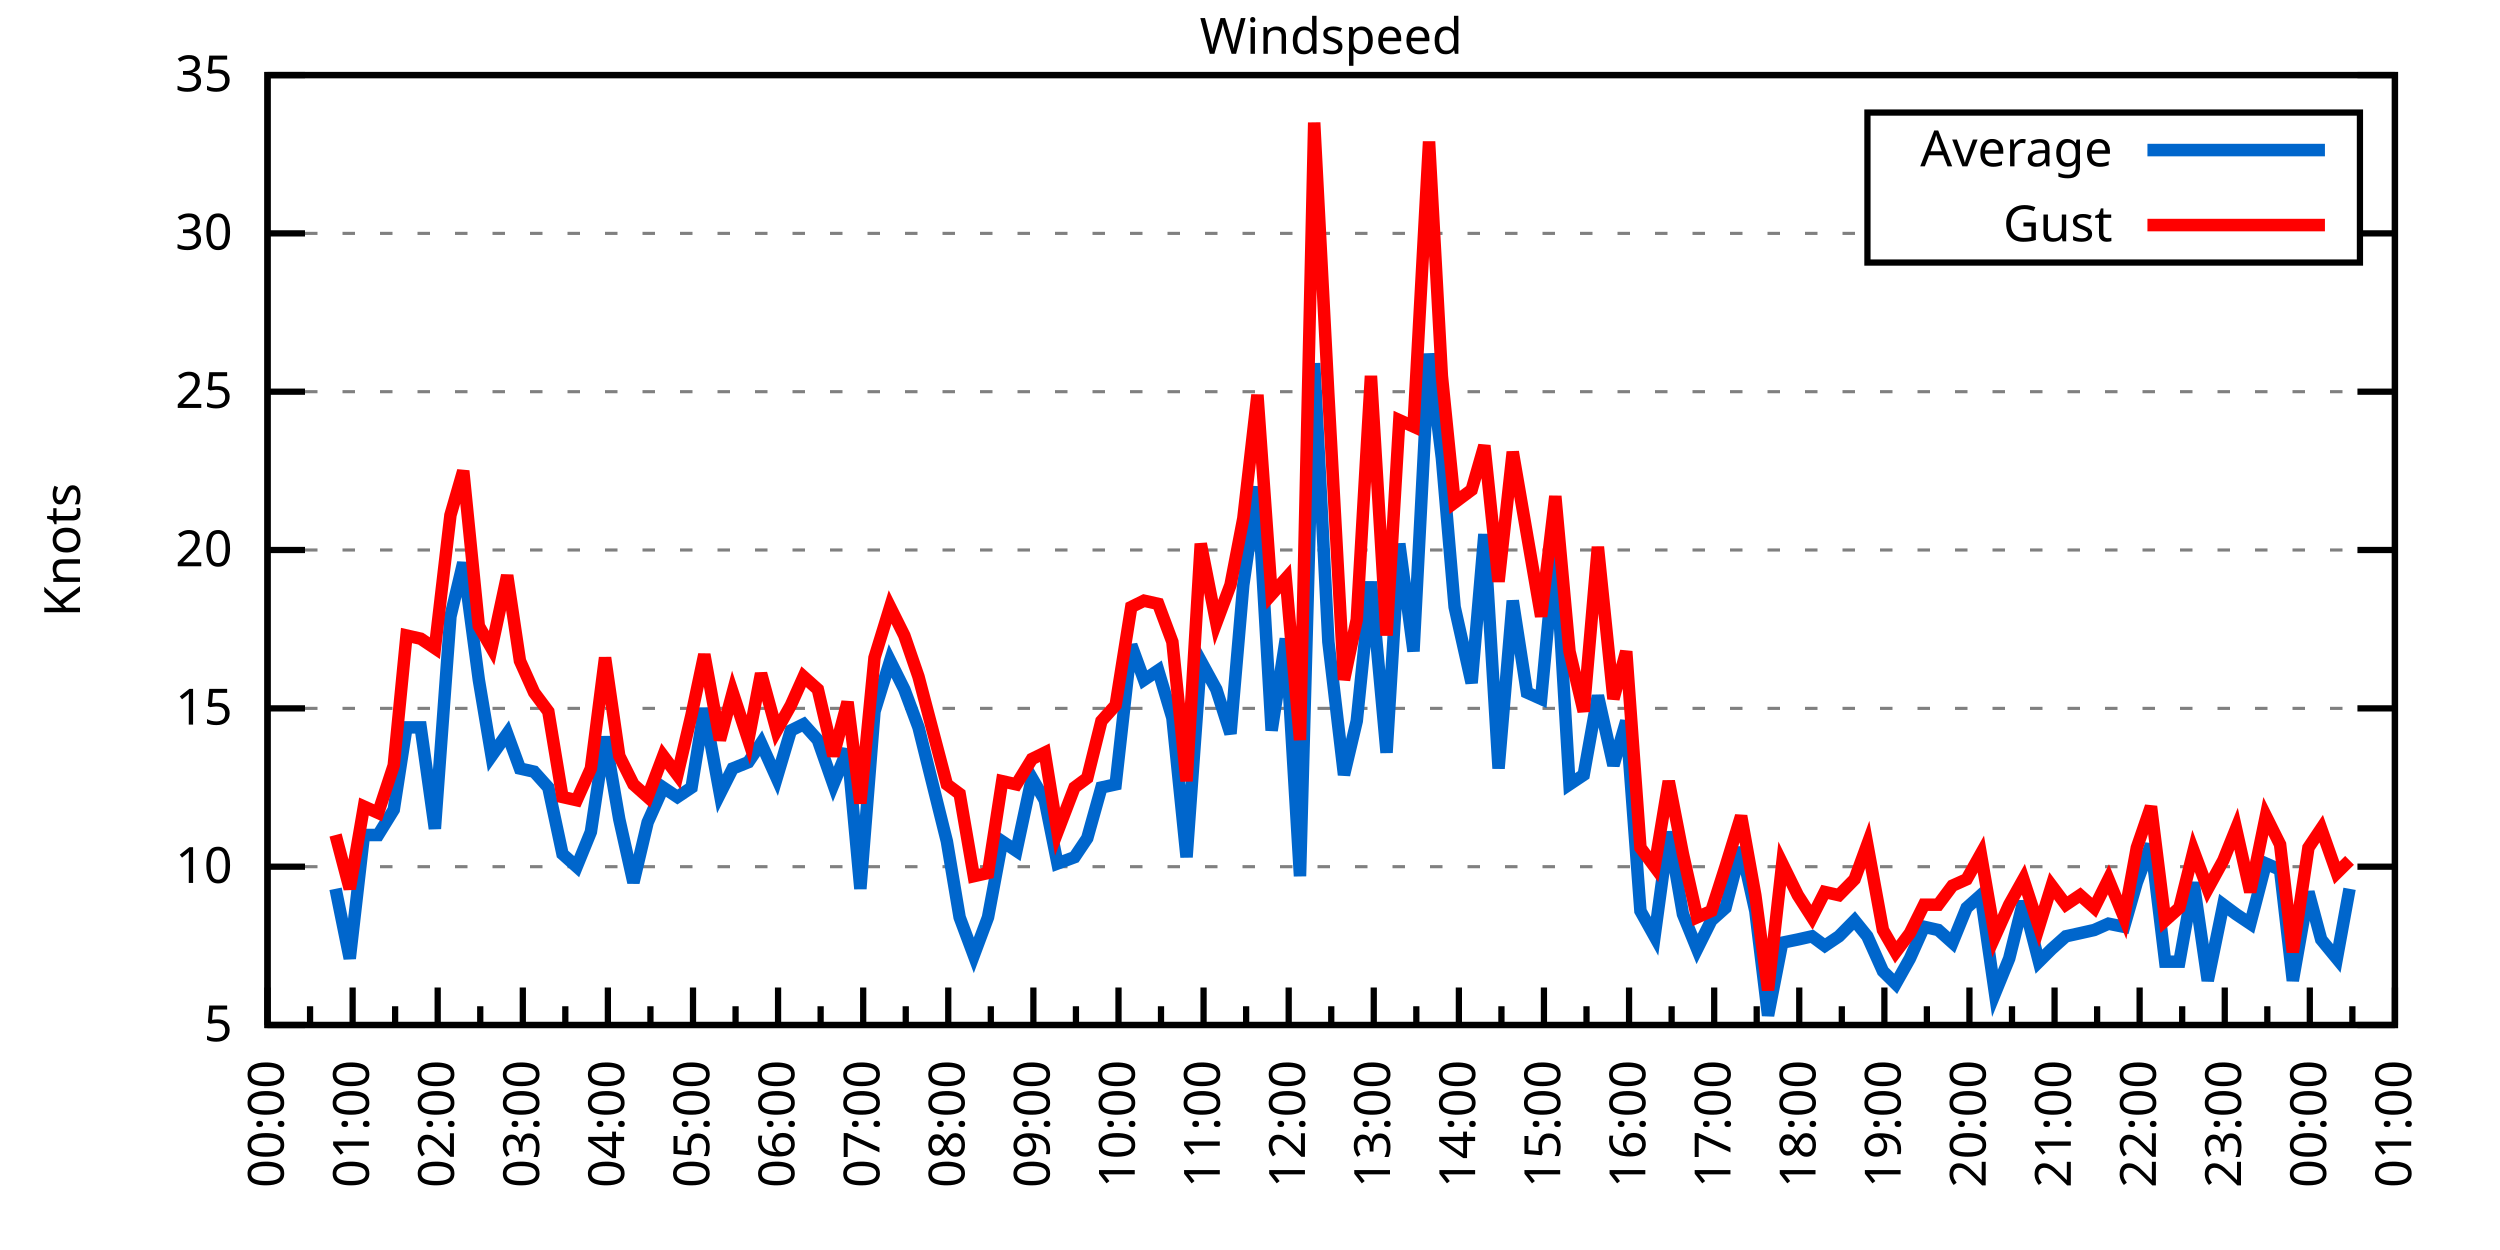
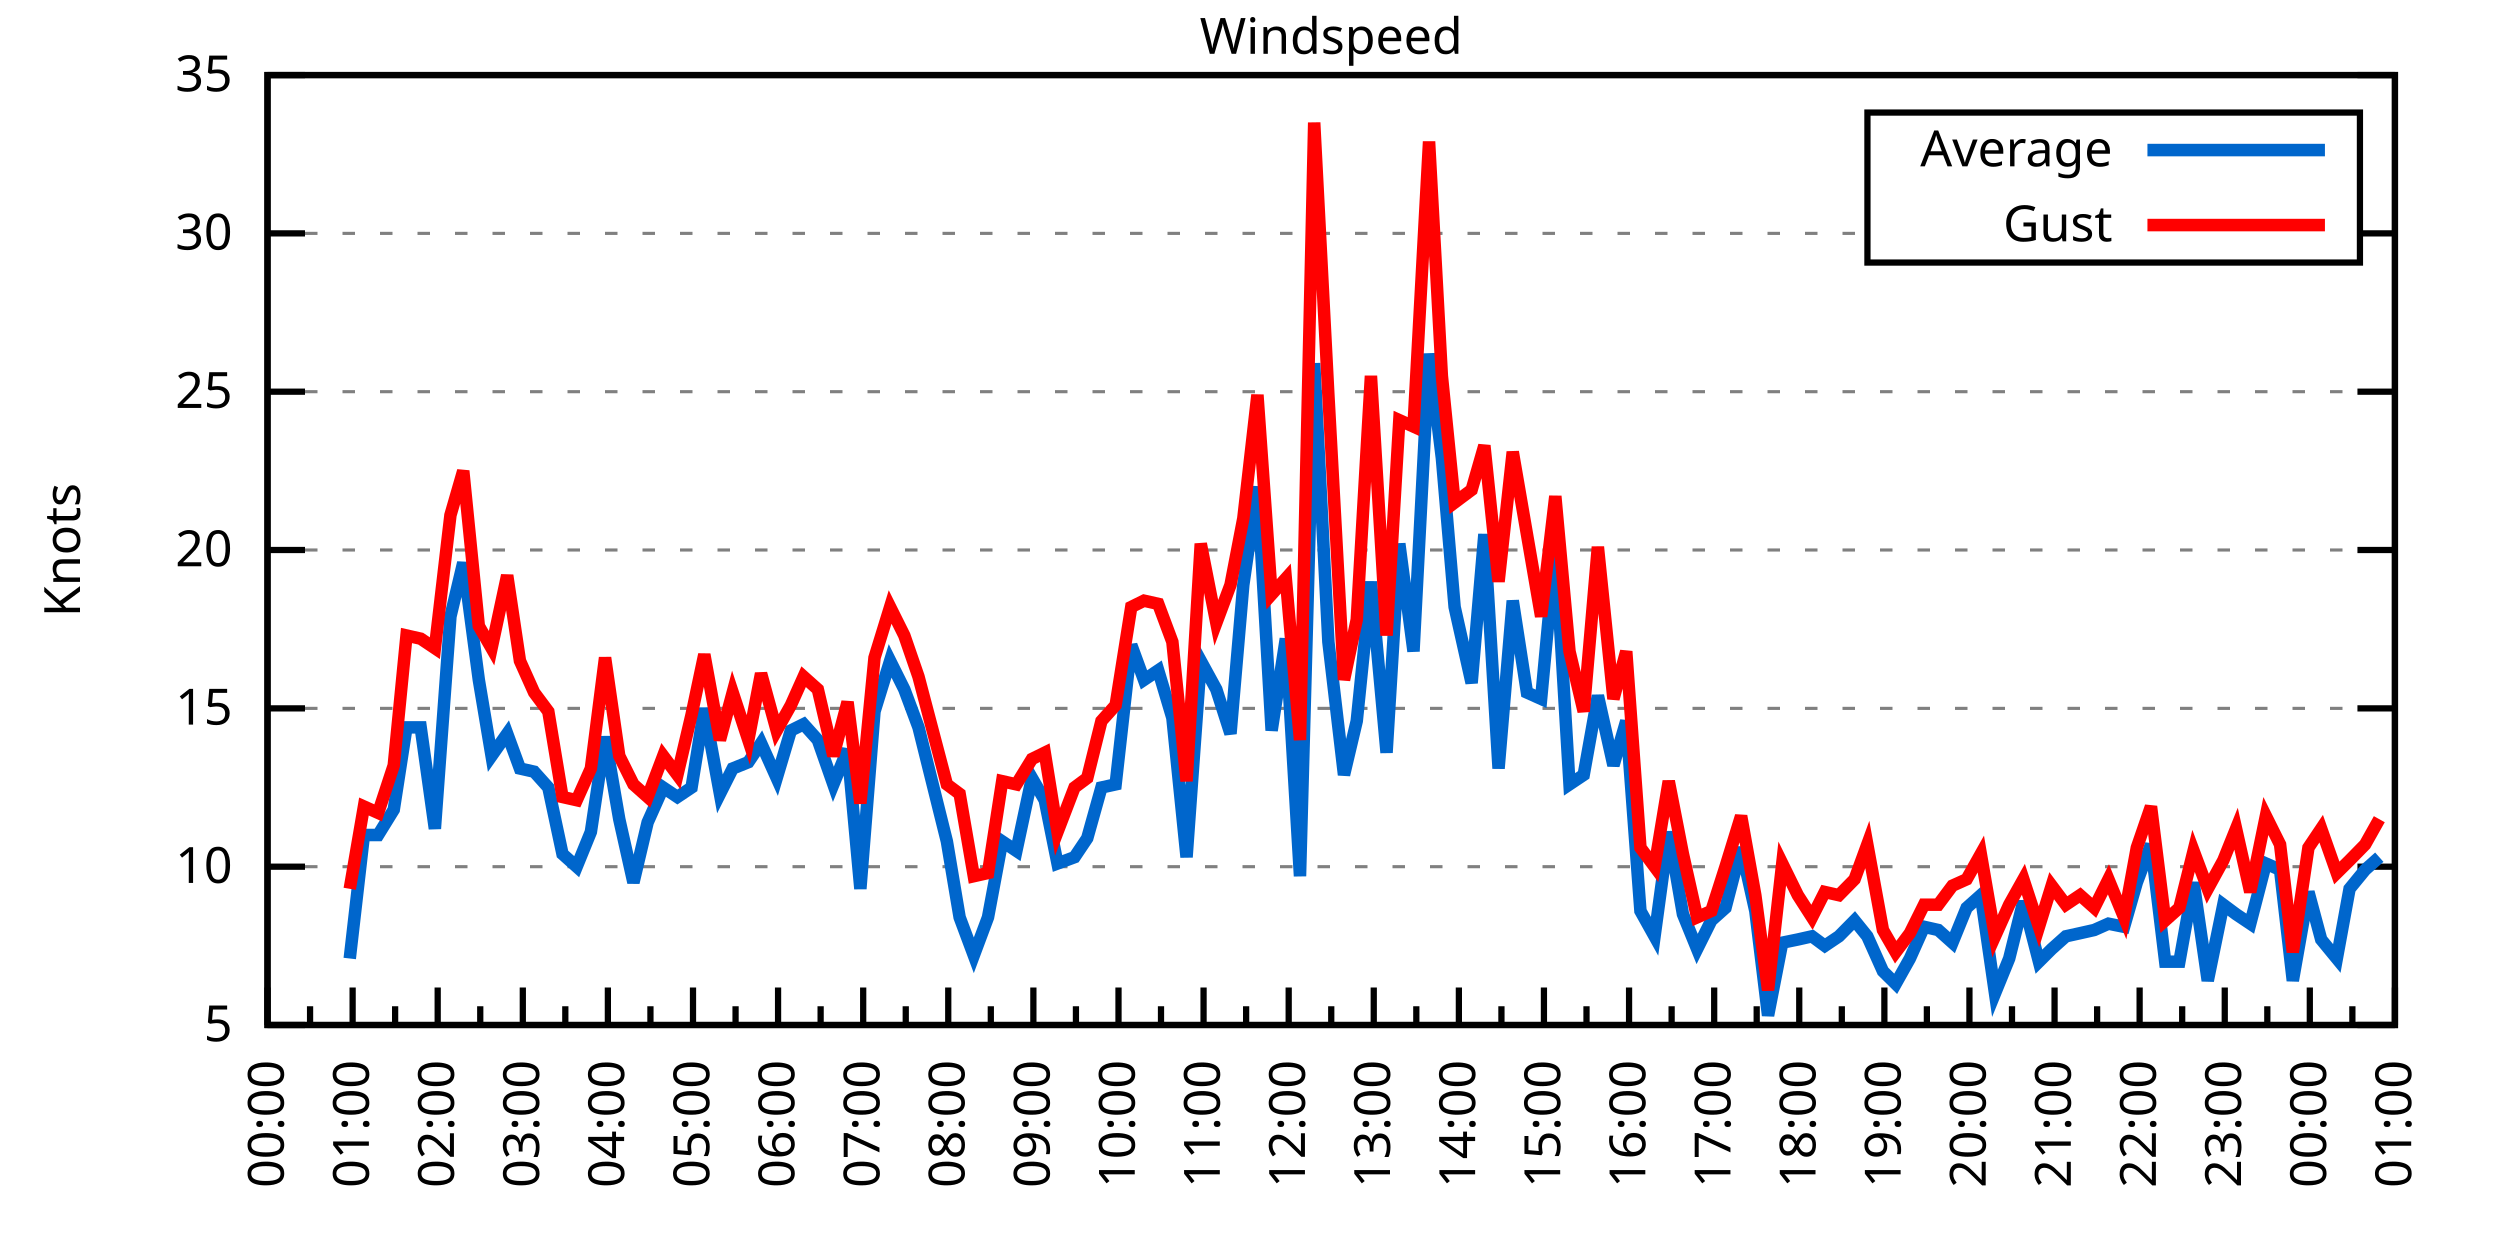
<svg xmlns="http://www.w3.org/2000/svg" xmlns:xlink="http://www.w3.org/1999/xlink" width="400" height="200" viewBox="0 0 400 200">
  <g id="gnuplot_canvas">
    <rect x="0" y="0" width="400" height="200" fill="none" />
    <defs>
      <circle id="gpDot" r="0.5" stroke-width="0.5" stroke="currentColor" />
      <path id="gpPt0" stroke-width="0.333" stroke="currentColor" d="M-1,0 h2 M0,-1 v2" />
      <path id="gpPt1" stroke-width="0.333" stroke="currentColor" d="M-1,-1 L1,1 M1,-1 L-1,1" />
      <path id="gpPt2" stroke-width="0.333" stroke="currentColor" d="M-1,0 L1,0 M0,-1 L0,1 M-1,-1 L1,1 M-1,1 L1,-1" />
      <rect id="gpPt3" stroke-width="0.333" stroke="currentColor" x="-1" y="-1" width="2" height="2" />
      <rect id="gpPt4" stroke-width="0.333" stroke="currentColor" fill="currentColor" x="-1" y="-1" width="2" height="2" />
      <circle id="gpPt5" stroke-width="0.333" stroke="currentColor" cx="0" cy="0" r="1" />
      <use xlink:href="#gpPt5" id="gpPt6" fill="currentColor" stroke="none" />
      <path id="gpPt7" stroke-width="0.333" stroke="currentColor" d="M0,-1.33 L-1.33,0.67 L1.33,0.67 z" />
      <use xlink:href="#gpPt7" id="gpPt8" fill="currentColor" stroke="none" />
      <use xlink:href="#gpPt7" id="gpPt9" stroke="currentColor" transform="rotate(180)" />
      <use xlink:href="#gpPt9" id="gpPt10" fill="currentColor" stroke="none" />
      <use xlink:href="#gpPt3" id="gpPt11" stroke="currentColor" transform="rotate(45)" />
      <use xlink:href="#gpPt11" id="gpPt12" fill="currentColor" stroke="none" />
      <path id="gpPt13" stroke-width="0.333" stroke="currentColor" d="M0,1.330 L1.265,0.411 L0.782,-1.067 L-0.782,-1.076 L-1.265,0.411 z" />
      <use xlink:href="#gpPt13" id="gpPt14" fill="currentColor" stroke="none" />
      <filter id="textbox" filterUnits="objectBoundingBox" x="0" y="0" height="1" width="1">
        <feFlood flood-color="white" flood-opacity="1" result="bgnd" />
        <feComposite in="SourceGraphic" in2="bgnd" operator="atop" />
      </filter>
      <filter id="greybox" filterUnits="objectBoundingBox" x="0" y="0" height="1" width="1">
        <feFlood flood-color="lightgrey" flood-opacity="1" result="grey" />
        <feComposite in="SourceGraphic" in2="grey" operator="atop" />
      </filter>
    </defs>
    <g fill="none" color="white" stroke="currentColor" stroke-width="1.00" stroke-linecap="butt" stroke-linejoin="miter">
</g>
    <g fill="none" color="black" stroke="currentColor" stroke-width="1.00" stroke-linecap="butt" stroke-linejoin="miter">
      <g stroke="none" shape-rendering="crispEdges">
        <polygon fill="rgb(255, 255, 255)" points="42.80,164.00 383.18,164.00 383.18,12.02 42.80,12.02 " />
      </g>
    </g>
    <g fill="none" color="black" stroke="currentColor" stroke-width="1.00" stroke-linecap="butt" stroke-linejoin="miter">
</g>
    <g fill="none" color="black" stroke="black" stroke-width="0.50" stroke-linecap="butt" stroke-linejoin="miter">
</g>
    <g fill="none" color="gray" stroke="currentColor" stroke-width="0.50" stroke-linecap="butt" stroke-linejoin="miter">
      <path stroke="gray" stroke-dasharray="2,4" class="gridline" d="M42.80,164.00 L383.19,164.00  " />
    </g>
    <g fill="none" color="gray" stroke="gray" stroke-width="1.00" stroke-linecap="butt" stroke-linejoin="miter">
</g>
    <g fill="none" color="black" stroke="currentColor" stroke-width="1.00" stroke-linecap="butt" stroke-linejoin="miter">
      <path stroke="black" d="M42.80,164.00 L48.80,164.00 M383.19,164.00 L377.19,164.00  " />
      <g transform="translate(37.20,166.60)" stroke="none" fill="black" font-family="Sans" font-size="8.00" text-anchor="end">
        <text>
          <tspan font-family="Sans"> 5</tspan>
        </text>
      </g>
    </g>
    <g fill="none" color="black" stroke="currentColor" stroke-width="1.00" stroke-linecap="butt" stroke-linejoin="miter">
</g>
    <g fill="none" color="black" stroke="black" stroke-width="0.50" stroke-linecap="butt" stroke-linejoin="miter">
</g>
    <g fill="none" color="gray" stroke="currentColor" stroke-width="0.50" stroke-linecap="butt" stroke-linejoin="miter">
      <path stroke="gray" stroke-dasharray="2,4" class="gridline" d="M42.80,138.67 L383.19,138.67  " />
    </g>
    <g fill="none" color="gray" stroke="gray" stroke-width="1.00" stroke-linecap="butt" stroke-linejoin="miter">
</g>
    <g fill="none" color="black" stroke="currentColor" stroke-width="1.00" stroke-linecap="butt" stroke-linejoin="miter">
      <path stroke="black" d="M42.80,138.67 L48.80,138.67 M383.19,138.67 L377.19,138.67  " />
      <g transform="translate(37.20,141.27)" stroke="none" fill="black" font-family="Sans" font-size="8.00" text-anchor="end">
        <text>
          <tspan font-family="Sans"> 10</tspan>
        </text>
      </g>
    </g>
    <g fill="none" color="black" stroke="currentColor" stroke-width="1.00" stroke-linecap="butt" stroke-linejoin="miter">
</g>
    <g fill="none" color="black" stroke="black" stroke-width="0.50" stroke-linecap="butt" stroke-linejoin="miter">
</g>
    <g fill="none" color="gray" stroke="currentColor" stroke-width="0.50" stroke-linecap="butt" stroke-linejoin="miter">
      <path stroke="gray" stroke-dasharray="2,4" class="gridline" d="M42.80,113.34 L383.19,113.34  " />
    </g>
    <g fill="none" color="gray" stroke="gray" stroke-width="1.00" stroke-linecap="butt" stroke-linejoin="miter">
</g>
    <g fill="none" color="black" stroke="currentColor" stroke-width="1.00" stroke-linecap="butt" stroke-linejoin="miter">
      <path stroke="black" d="M42.80,113.34 L48.80,113.34 M383.19,113.34 L377.19,113.34  " />
      <g transform="translate(37.20,115.94)" stroke="none" fill="black" font-family="Sans" font-size="8.00" text-anchor="end">
        <text>
          <tspan font-family="Sans"> 15</tspan>
        </text>
      </g>
    </g>
    <g fill="none" color="black" stroke="currentColor" stroke-width="1.00" stroke-linecap="butt" stroke-linejoin="miter">
</g>
    <g fill="none" color="black" stroke="black" stroke-width="0.50" stroke-linecap="butt" stroke-linejoin="miter">
</g>
    <g fill="none" color="gray" stroke="currentColor" stroke-width="0.50" stroke-linecap="butt" stroke-linejoin="miter">
      <path stroke="gray" stroke-dasharray="2,4" class="gridline" d="M42.80,88.00 L383.19,88.00  " />
    </g>
    <g fill="none" color="gray" stroke="gray" stroke-width="1.00" stroke-linecap="butt" stroke-linejoin="miter">
</g>
    <g fill="none" color="black" stroke="currentColor" stroke-width="1.00" stroke-linecap="butt" stroke-linejoin="miter">
      <path stroke="black" d="M42.80,88.00 L48.80,88.00 M383.19,88.00 L377.19,88.00  " />
      <g transform="translate(37.20,90.60)" stroke="none" fill="black" font-family="Sans" font-size="8.00" text-anchor="end">
        <text>
          <tspan font-family="Sans"> 20</tspan>
        </text>
      </g>
    </g>
    <g fill="none" color="black" stroke="currentColor" stroke-width="1.00" stroke-linecap="butt" stroke-linejoin="miter">
</g>
    <g fill="none" color="black" stroke="black" stroke-width="0.50" stroke-linecap="butt" stroke-linejoin="miter">
</g>
    <g fill="none" color="gray" stroke="currentColor" stroke-width="0.50" stroke-linecap="butt" stroke-linejoin="miter">
      <path stroke="gray" stroke-dasharray="2,4" class="gridline" d="M42.80,62.67 L383.19,62.67  " />
    </g>
    <g fill="none" color="gray" stroke="gray" stroke-width="1.00" stroke-linecap="butt" stroke-linejoin="miter">
</g>
    <g fill="none" color="black" stroke="currentColor" stroke-width="1.00" stroke-linecap="butt" stroke-linejoin="miter">
      <path stroke="black" d="M42.80,62.67 L48.80,62.67 M383.19,62.67 L377.19,62.67  " />
      <g transform="translate(37.20,65.27)" stroke="none" fill="black" font-family="Sans" font-size="8.00" text-anchor="end">
        <text>
          <tspan font-family="Sans"> 25</tspan>
        </text>
      </g>
    </g>
    <g fill="none" color="black" stroke="currentColor" stroke-width="1.00" stroke-linecap="butt" stroke-linejoin="miter">
</g>
    <g fill="none" color="black" stroke="black" stroke-width="0.50" stroke-linecap="butt" stroke-linejoin="miter">
</g>
    <g fill="none" color="gray" stroke="currentColor" stroke-width="0.50" stroke-linecap="butt" stroke-linejoin="miter">
      <path stroke="gray" stroke-dasharray="2,4" class="gridline" d="M42.80,37.34 L298.79,37.34 M377.59,37.34 L383.19,37.34  " />
    </g>
    <g fill="none" color="gray" stroke="gray" stroke-width="1.00" stroke-linecap="butt" stroke-linejoin="miter">
</g>
    <g fill="none" color="black" stroke="currentColor" stroke-width="1.00" stroke-linecap="butt" stroke-linejoin="miter">
      <path stroke="black" d="M42.80,37.34 L48.80,37.34 M383.19,37.34 L377.19,37.34  " />
      <g transform="translate(37.20,39.94)" stroke="none" fill="black" font-family="Sans" font-size="8.00" text-anchor="end">
        <text>
          <tspan font-family="Sans"> 30</tspan>
        </text>
      </g>
    </g>
    <g fill="none" color="black" stroke="currentColor" stroke-width="1.00" stroke-linecap="butt" stroke-linejoin="miter">
</g>
    <g fill="none" color="black" stroke="black" stroke-width="0.50" stroke-linecap="butt" stroke-linejoin="miter">
</g>
    <g fill="none" color="gray" stroke="currentColor" stroke-width="0.50" stroke-linecap="butt" stroke-linejoin="miter">
      <path stroke="gray" stroke-dasharray="2,4" class="gridline" d="M42.80,12.01 L383.19,12.01  " />
    </g>
    <g fill="none" color="gray" stroke="gray" stroke-width="1.00" stroke-linecap="butt" stroke-linejoin="miter">
</g>
    <g fill="none" color="black" stroke="currentColor" stroke-width="1.00" stroke-linecap="butt" stroke-linejoin="miter">
      <path stroke="black" d="M42.80,12.01 L48.80,12.01 M383.19,12.01 L377.19,12.01  " />
      <g transform="translate(37.20,14.61)" stroke="none" fill="black" font-family="Sans" font-size="8.00" text-anchor="end">
        <text>
          <tspan font-family="Sans"> 35</tspan>
        </text>
      </g>
    </g>
    <g fill="none" color="black" stroke="currentColor" stroke-width="1.00" stroke-linecap="butt" stroke-linejoin="miter">
      <path stroke="black" d="M42.80,164.00 L42.80,158.00  " />
      <g transform="translate(45.40,169.60) rotate(270)" stroke="none" fill="black" font-family="Sans" font-size="8.00" text-anchor="end">
        <text>
          <tspan font-family="Sans">00:00</tspan>
        </text>
      </g>
    </g>
    <g fill="none" color="black" stroke="currentColor" stroke-width="1.00" stroke-linecap="butt" stroke-linejoin="miter">
      <path stroke="black" d="M49.61,164.00 L49.61,161.00 M56.42,164.00 L56.42,158.00  " />
      <g transform="translate(59.02,169.60) rotate(270)" stroke="none" fill="black" font-family="Sans" font-size="8.00" text-anchor="end">
        <text>
          <tspan font-family="Sans">01:00</tspan>
        </text>
      </g>
    </g>
    <g fill="none" color="black" stroke="currentColor" stroke-width="1.00" stroke-linecap="butt" stroke-linejoin="miter">
      <path stroke="black" d="M63.22,164.00 L63.22,161.00 M70.03,164.00 L70.03,158.00  " />
      <g transform="translate(72.63,169.60) rotate(270)" stroke="none" fill="black" font-family="Sans" font-size="8.00" text-anchor="end">
        <text>
          <tspan font-family="Sans">02:00</tspan>
        </text>
      </g>
    </g>
    <g fill="none" color="black" stroke="currentColor" stroke-width="1.00" stroke-linecap="butt" stroke-linejoin="miter">
      <path stroke="black" d="M76.84,164.00 L76.84,161.00 M83.65,164.00 L83.65,158.00  " />
      <g transform="translate(86.25,169.60) rotate(270)" stroke="none" fill="black" font-family="Sans" font-size="8.00" text-anchor="end">
        <text>
          <tspan font-family="Sans">03:00</tspan>
        </text>
      </g>
    </g>
    <g fill="none" color="black" stroke="currentColor" stroke-width="1.00" stroke-linecap="butt" stroke-linejoin="miter">
      <path stroke="black" d="M90.45,164.00 L90.45,161.00 M97.26,164.00 L97.26,158.00  " />
      <g transform="translate(99.86,169.60) rotate(270)" stroke="none" fill="black" font-family="Sans" font-size="8.00" text-anchor="end">
        <text>
          <tspan font-family="Sans">04:00</tspan>
        </text>
      </g>
    </g>
    <g fill="none" color="black" stroke="currentColor" stroke-width="1.00" stroke-linecap="butt" stroke-linejoin="miter">
      <path stroke="black" d="M104.07,164.00 L104.07,161.00 M110.88,164.00 L110.88,158.00  " />
      <g transform="translate(113.48,169.60) rotate(270)" stroke="none" fill="black" font-family="Sans" font-size="8.00" text-anchor="end">
        <text>
          <tspan font-family="Sans">05:00</tspan>
        </text>
      </g>
    </g>
    <g fill="none" color="black" stroke="currentColor" stroke-width="1.00" stroke-linecap="butt" stroke-linejoin="miter">
      <path stroke="black" d="M117.69,164.00 L117.69,161.00 M124.49,164.00 L124.49,158.00  " />
      <g transform="translate(127.09,169.60) rotate(270)" stroke="none" fill="black" font-family="Sans" font-size="8.00" text-anchor="end">
        <text>
          <tspan font-family="Sans">06:00</tspan>
        </text>
      </g>
    </g>
    <g fill="none" color="black" stroke="currentColor" stroke-width="1.00" stroke-linecap="butt" stroke-linejoin="miter">
      <path stroke="black" d="M131.30,164.00 L131.30,161.00 M138.11,164.00 L138.11,158.00  " />
      <g transform="translate(140.71,169.60) rotate(270)" stroke="none" fill="black" font-family="Sans" font-size="8.00" text-anchor="end">
        <text>
          <tspan font-family="Sans">07:00</tspan>
        </text>
      </g>
    </g>
    <g fill="none" color="black" stroke="currentColor" stroke-width="1.00" stroke-linecap="butt" stroke-linejoin="miter">
      <path stroke="black" d="M144.92,164.00 L144.92,161.00 M151.72,164.00 L151.72,158.00  " />
      <g transform="translate(154.32,169.60) rotate(270)" stroke="none" fill="black" font-family="Sans" font-size="8.00" text-anchor="end">
        <text>
          <tspan font-family="Sans">08:00</tspan>
        </text>
      </g>
    </g>
    <g fill="none" color="black" stroke="currentColor" stroke-width="1.00" stroke-linecap="butt" stroke-linejoin="miter">
      <path stroke="black" d="M158.53,164.00 L158.53,161.00 M165.34,164.00 L165.34,158.00  " />
      <g transform="translate(167.94,169.60) rotate(270)" stroke="none" fill="black" font-family="Sans" font-size="8.00" text-anchor="end">
        <text>
          <tspan font-family="Sans">09:00</tspan>
        </text>
      </g>
    </g>
    <g fill="none" color="black" stroke="currentColor" stroke-width="1.00" stroke-linecap="butt" stroke-linejoin="miter">
      <path stroke="black" d="M172.15,164.00 L172.15,161.00 M178.96,164.00 L178.96,158.00  " />
      <g transform="translate(181.56,169.60) rotate(270)" stroke="none" fill="black" font-family="Sans" font-size="8.00" text-anchor="end">
        <text>
          <tspan font-family="Sans">10:00</tspan>
        </text>
      </g>
    </g>
    <g fill="none" color="black" stroke="currentColor" stroke-width="1.00" stroke-linecap="butt" stroke-linejoin="miter">
      <path stroke="black" d="M185.76,164.00 L185.76,161.00 M192.57,164.00 L192.57,158.00  " />
      <g transform="translate(195.17,169.60) rotate(270)" stroke="none" fill="black" font-family="Sans" font-size="8.00" text-anchor="end">
        <text>
          <tspan font-family="Sans">11:00</tspan>
        </text>
      </g>
    </g>
    <g fill="none" color="black" stroke="currentColor" stroke-width="1.00" stroke-linecap="butt" stroke-linejoin="miter">
      <path stroke="black" d="M199.38,164.00 L199.38,161.00 M206.19,164.00 L206.19,158.00  " />
      <g transform="translate(208.79,169.60) rotate(270)" stroke="none" fill="black" font-family="Sans" font-size="8.00" text-anchor="end">
        <text>
          <tspan font-family="Sans">12:00</tspan>
        </text>
      </g>
    </g>
    <g fill="none" color="black" stroke="currentColor" stroke-width="1.00" stroke-linecap="butt" stroke-linejoin="miter">
      <path stroke="black" d="M213.00,164.00 L213.00,161.00 M219.80,164.00 L219.80,158.00  " />
      <g transform="translate(222.40,169.60) rotate(270)" stroke="none" fill="black" font-family="Sans" font-size="8.00" text-anchor="end">
        <text>
          <tspan font-family="Sans">13:00</tspan>
        </text>
      </g>
    </g>
    <g fill="none" color="black" stroke="currentColor" stroke-width="1.00" stroke-linecap="butt" stroke-linejoin="miter">
      <path stroke="black" d="M226.61,164.00 L226.61,161.00 M233.42,164.00 L233.42,158.00  " />
      <g transform="translate(236.02,169.60) rotate(270)" stroke="none" fill="black" font-family="Sans" font-size="8.00" text-anchor="end">
        <text>
          <tspan font-family="Sans">14:00</tspan>
        </text>
      </g>
    </g>
    <g fill="none" color="black" stroke="currentColor" stroke-width="1.00" stroke-linecap="butt" stroke-linejoin="miter">
      <path stroke="black" d="M240.23,164.00 L240.23,161.00 M247.03,164.00 L247.03,158.00  " />
      <g transform="translate(249.63,169.60) rotate(270)" stroke="none" fill="black" font-family="Sans" font-size="8.00" text-anchor="end">
        <text>
          <tspan font-family="Sans">15:00</tspan>
        </text>
      </g>
    </g>
    <g fill="none" color="black" stroke="currentColor" stroke-width="1.00" stroke-linecap="butt" stroke-linejoin="miter">
      <path stroke="black" d="M253.84,164.00 L253.84,161.00 M260.65,164.00 L260.65,158.00  " />
      <g transform="translate(263.25,169.60) rotate(270)" stroke="none" fill="black" font-family="Sans" font-size="8.00" text-anchor="end">
        <text>
          <tspan font-family="Sans">16:00</tspan>
        </text>
      </g>
    </g>
    <g fill="none" color="black" stroke="currentColor" stroke-width="1.00" stroke-linecap="butt" stroke-linejoin="miter">
      <path stroke="black" d="M267.46,164.00 L267.46,161.00 M274.27,164.00 L274.27,158.00  " />
      <g transform="translate(276.87,169.60) rotate(270)" stroke="none" fill="black" font-family="Sans" font-size="8.00" text-anchor="end">
        <text>
          <tspan font-family="Sans">17:00</tspan>
        </text>
      </g>
    </g>
    <g fill="none" color="black" stroke="currentColor" stroke-width="1.00" stroke-linecap="butt" stroke-linejoin="miter">
      <path stroke="black" d="M281.07,164.00 L281.07,161.00 M287.88,164.00 L287.88,158.00  " />
      <g transform="translate(290.48,169.60) rotate(270)" stroke="none" fill="black" font-family="Sans" font-size="8.00" text-anchor="end">
        <text>
          <tspan font-family="Sans">18:00</tspan>
        </text>
      </g>
    </g>
    <g fill="none" color="black" stroke="currentColor" stroke-width="1.00" stroke-linecap="butt" stroke-linejoin="miter">
      <path stroke="black" d="M294.69,164.00 L294.69,161.00 M301.50,164.00 L301.50,158.00  " />
      <g transform="translate(304.10,169.60) rotate(270)" stroke="none" fill="black" font-family="Sans" font-size="8.00" text-anchor="end">
        <text>
          <tspan font-family="Sans">19:00</tspan>
        </text>
      </g>
    </g>
    <g fill="none" color="black" stroke="currentColor" stroke-width="1.00" stroke-linecap="butt" stroke-linejoin="miter">
      <path stroke="black" d="M308.30,164.00 L308.30,161.00 M315.11,164.00 L315.11,158.00  " />
      <g transform="translate(317.71,169.60) rotate(270)" stroke="none" fill="black" font-family="Sans" font-size="8.00" text-anchor="end">
        <text>
          <tspan font-family="Sans">20:00</tspan>
        </text>
      </g>
    </g>
    <g fill="none" color="black" stroke="currentColor" stroke-width="1.00" stroke-linecap="butt" stroke-linejoin="miter">
      <path stroke="black" d="M321.92,164.00 L321.92,161.00 M328.73,164.00 L328.73,158.00  " />
      <g transform="translate(331.33,169.60) rotate(270)" stroke="none" fill="black" font-family="Sans" font-size="8.00" text-anchor="end">
        <text>
          <tspan font-family="Sans">21:00</tspan>
        </text>
      </g>
    </g>
    <g fill="none" color="black" stroke="currentColor" stroke-width="1.00" stroke-linecap="butt" stroke-linejoin="miter">
      <path stroke="black" d="M335.54,164.00 L335.54,161.00 M342.34,164.00 L342.34,158.00  " />
      <g transform="translate(344.94,169.60) rotate(270)" stroke="none" fill="black" font-family="Sans" font-size="8.00" text-anchor="end">
        <text>
          <tspan font-family="Sans">22:00</tspan>
        </text>
      </g>
    </g>
    <g fill="none" color="black" stroke="currentColor" stroke-width="1.00" stroke-linecap="butt" stroke-linejoin="miter">
      <path stroke="black" d="M349.15,164.00 L349.15,161.00 M355.96,164.00 L355.96,158.00  " />
      <g transform="translate(358.56,169.60) rotate(270)" stroke="none" fill="black" font-family="Sans" font-size="8.00" text-anchor="end">
        <text>
          <tspan font-family="Sans">23:00</tspan>
        </text>
      </g>
    </g>
    <g fill="none" color="black" stroke="currentColor" stroke-width="1.00" stroke-linecap="butt" stroke-linejoin="miter">
      <path stroke="black" d="M362.77,164.00 L362.77,161.00 M369.57,164.00 L369.57,158.00  " />
      <g transform="translate(372.17,169.60) rotate(270)" stroke="none" fill="black" font-family="Sans" font-size="8.00" text-anchor="end">
        <text>
          <tspan font-family="Sans">00:00</tspan>
        </text>
      </g>
    </g>
    <g fill="none" color="black" stroke="currentColor" stroke-width="1.00" stroke-linecap="butt" stroke-linejoin="miter">
      <path stroke="black" d="M376.38,164.00 L376.38,161.00 M383.19,164.00 L383.19,158.00  " />
      <g transform="translate(385.79,169.60) rotate(270)" stroke="none" fill="black" font-family="Sans" font-size="8.00" text-anchor="end">
        <text>
          <tspan font-family="Sans">01:00</tspan>
        </text>
      </g>
    </g>
    <g fill="none" color="black" stroke="currentColor" stroke-width="1.00" stroke-linecap="butt" stroke-linejoin="miter">
</g>
    <g fill="none" color="black" stroke="currentColor" stroke-width="1.00" stroke-linecap="butt" stroke-linejoin="miter">
      <path stroke="black" d="M42.80,12.01 L42.80,164.00 L383.19,164.00 L383.19,12.01 L42.80,12.01 Z  " />
    </g>
    <g fill="none" color="black" stroke="currentColor" stroke-width="1.00" stroke-linecap="butt" stroke-linejoin="miter">
      <g transform="translate(12.80,88.01) rotate(270)" stroke="none" fill="black" font-family="Sans" font-size="8.00" text-anchor="middle">
        <text>
          <tspan font-family="Sans">Knots</tspan>
        </text>
      </g>
    </g>
    <g fill="none" color="black" stroke="currentColor" stroke-width="1.00" stroke-linecap="butt" stroke-linejoin="miter">
</g>
    <g fill="none" color="black" stroke="currentColor" stroke-width="1.00" stroke-linecap="butt" stroke-linejoin="miter">
      <path stroke="black" d="M298.79,42.01 L298.79,18.01 L377.59,18.01 L377.59,42.01 L298.79,42.01 Z  " />
    </g>
    <g id="Windspeed_plot_1">
      <g fill="none" color="white" stroke="black" stroke-width="2.00" stroke-linecap="butt" stroke-linejoin="miter">
</g>
      <g fill="none" color="black" stroke="currentColor" stroke-width="2.00" stroke-linecap="butt" stroke-linejoin="miter">
        <g transform="translate(337.99,26.61)" stroke="none" fill="black" font-family="Sans" font-size="8.00" text-anchor="end">
          <text>
            <tspan font-family="Sans">Average</tspan>
          </text>
        </g>
      </g>
      <g fill="none" color="black" stroke="currentColor" stroke-width="2.00" stroke-linecap="butt" stroke-linejoin="miter">
-         <path stroke="rgb(  0, 102, 204)" d="M343.59,24.01 L371.99,24.01 M53.69,142.21 L55.96,153.36 L58.23,133.60 L60.50,133.60 L63.00,129.55 L65.04,116.38   L67.31,116.38 L69.58,132.59 L72.07,98.64 L74.12,90.03 L76.61,108.78 L78.65,120.94 L81.15,117.39 L83.19,122.96   L85.46,123.47 L87.73,126.00 L90.00,136.64 L92.27,138.67 L94.54,133.10 L96.81,117.90 L99.08,131.07 L101.35,141.20   L103.62,131.58 L106.11,126.00 L108.38,127.52 L110.65,126.00 L112.69,113.34 L115.19,127.02 L117.23,122.96 L119.73,121.95   L121.77,118.91 L124.27,124.48 L126.54,116.88 L128.58,115.87 L130.85,118.40 L133.34,125.50 L135.61,119.92 L137.66,142.21   L139.92,113.84 L142.42,105.74 L144.69,110.30 L146.96,116.38 L151.50,134.62 L153.54,146.77 L155.81,152.85 L158.08,146.77   L160.35,134.62 L162.62,136.14 L165.11,124.48 L167.16,128.03 L169.20,138.16 L171.92,137.15 L173.96,134.11 L176.23,126.00   L178.50,125.50 L181.00,103.20 L183.04,108.78 L185.31,107.26 L187.58,114.86 L189.85,137.15 L192.12,105.74 L194.61,110.30   L196.88,117.39 L198.93,93.58 L201.19,77.87 L203.46,116.88 L205.73,102.19 L208.00,140.19 L210.27,58.11 L212.54,102.70   L215.04,123.98 L217.08,115.36 L219.35,93.07 L221.85,120.43 L223.89,86.99 L226.16,104.22 L228.65,56.59 L230.70,73.31   L232.74,97.12 L235.46,109.28 L237.50,85.47 L239.77,122.96 L242.04,96.11 L244.31,110.80 L246.58,111.82 L248.85,87.50   L251.12,125.50 L253.39,123.98 L255.66,111.31 L258.15,122.46 L260.20,115.36 L262.47,145.76 L264.73,149.81 L267.00,133.10   L269.27,146.27 L271.54,151.84 L273.81,147.28 L276.08,145.25 L278.58,135.63 L280.85,145.76 L282.89,162.48 L285.16,150.83   L287.65,150.32 L289.92,149.81 L291.97,151.33 L294.23,149.81 L296.73,147.28 L298.77,149.81 L301.27,155.39 L303.31,157.41   L305.58,153.36 L307.85,148.29 L310.12,148.80 L312.39,150.83 L314.66,145.25 L316.93,143.23 L319.20,158.93 L321.47,153.36   L323.74,144.24 L326.23,153.87 L328.27,151.84 L330.54,149.81 L332.81,149.31 L335.08,148.80 L337.35,147.79 L339.85,148.29   L341.89,141.20 L344.16,135.12 L346.43,153.87 L348.70,153.87 L350.97,141.20 L353.24,156.91 L355.73,144.75 L357.77,146.27   L360.04,147.79 L362.54,138.16 L364.81,139.17 L366.85,156.91 L369.35,142.72 L371.39,150.32 L373.89,153.36 L375.93,142.21    " />
+         <path stroke="rgb(  0, 102, 204)" d="M343.59,24.01 L371.99,24.01 M55.96,153.36 L58.23,133.60 L60.50,133.60 L63.00,129.55 L65.04,116.38 L67.31,116.38   L69.58,132.59 L72.07,98.64 L74.12,90.03 L76.61,108.78 L78.65,120.94 L81.15,117.39 L83.19,122.96 L85.46,123.47   L87.73,126.00 L90.00,136.64 L92.27,138.67 L94.54,133.10 L96.81,117.90 L99.08,131.07 L101.35,141.20 L103.62,131.58   L106.11,126.00 L108.38,127.52 L110.65,126.00 L112.69,113.34 L115.19,127.02 L117.23,122.96 L119.73,121.95 L121.77,118.91   L124.27,124.48 L126.54,116.88 L128.58,115.87 L130.85,118.40 L133.34,125.50 L135.61,119.92 L137.66,142.21 L139.92,113.84   L142.42,105.74 L144.69,110.30 L146.96,116.38 L151.50,134.62 L153.54,146.77 L155.81,152.85 L158.08,146.77 L160.35,134.62   L162.62,136.14 L165.11,124.48 L167.16,128.03 L169.20,138.16 L171.92,137.15 L173.96,134.11 L176.23,126.00 L178.50,125.50   L181.00,103.20 L183.04,108.78 L185.31,107.26 L187.58,114.86 L189.85,137.15 L192.12,105.74 L194.61,110.30 L196.88,117.39   L198.93,93.58 L201.19,77.87 L203.46,116.88 L205.73,102.19 L208.00,140.19 L210.27,58.11 L212.54,102.70 L215.04,123.98   L217.08,115.36 L219.35,93.07 L221.85,120.43 L223.89,86.99 L226.16,104.22 L228.65,56.59 L230.70,73.31 L232.74,97.12   L235.46,109.28 L237.50,85.47 L239.77,122.96 L242.04,96.11 L244.31,110.80 L246.58,111.82 L248.85,87.50 L251.12,125.50   L253.39,123.98 L255.66,111.31 L258.15,122.46 L260.20,115.36 L262.47,145.76 L264.73,149.81 L267.00,133.10 L269.27,146.27   L271.54,151.84 L273.81,147.28 L276.08,145.25 L278.58,135.63 L280.85,145.76 L282.89,162.48 L285.16,150.83 L287.65,150.32   L289.92,149.81 L291.97,151.33 L294.23,149.81 L296.73,147.28 L298.77,149.81 L301.27,155.39 L303.31,157.41 L305.58,153.36   L307.85,148.29 L310.12,148.80 L312.39,150.83 L314.66,145.25 L316.93,143.23 L319.20,158.93 L321.47,153.36 L323.74,144.24   L326.23,153.87 L328.27,151.84 L330.54,149.81 L332.81,149.31 L335.08,148.80 L337.35,147.79 L339.85,148.29 L341.89,141.20   L344.16,135.12 L346.43,153.87 L348.70,153.87 L350.97,141.20 L353.24,156.91 L355.73,144.75 L357.77,146.27 L360.04,147.79   L362.54,138.16 L364.81,139.17 L366.85,156.91 L369.35,142.72 L371.39,150.32 L373.89,153.36 L375.93,142.21 L378.42,139.17   L380.69,137.15  " />
      </g>
    </g>
    <g id="Windspeed_plot_2">
      <g fill="none" color="black" stroke="currentColor" stroke-width="2.00" stroke-linecap="butt" stroke-linejoin="miter">
        <g transform="translate(337.99,38.61)" stroke="none" fill="black" font-family="Sans" font-size="8.00" text-anchor="end">
          <text>
            <tspan font-family="Sans">Gust</tspan>
          </text>
        </g>
      </g>
      <g fill="none" color="black" stroke="currentColor" stroke-width="2.00" stroke-linecap="butt" stroke-linejoin="miter">
-         <path stroke="rgb(255,   0,   0)" d="M343.59,36.01 L371.99,36.01 M53.69,133.60 L55.96,142.21 L58.23,129.04 L60.50,130.06 L63.00,122.46 L65.04,101.68   L67.31,102.19 L69.58,103.71 L72.07,82.43 L74.12,75.34 L76.61,100.16 L78.65,103.71 L81.15,92.06 L83.19,105.74   L85.46,110.80 L87.73,113.84 L90.00,127.52 L92.27,128.03 L94.54,122.96 L96.81,105.23 L99.08,120.94 L101.35,125.50   L103.62,127.52 L106.11,120.94 L108.38,123.98 L110.65,114.35 L112.69,104.72 L115.19,118.40 L117.23,110.80 L119.73,118.40   L121.77,107.76 L124.27,116.88 L126.54,112.83 L128.58,108.27 L130.85,110.30 L133.34,120.94 L135.61,112.32 L137.66,128.54   L139.92,105.23 L142.42,97.12 L144.69,101.68 L146.96,108.27 L151.50,125.50 L153.54,127.02 L155.81,140.19 L158.08,139.68   L160.35,124.99 L162.62,125.50 L165.11,121.44 L167.16,120.43 L169.20,133.10 L171.92,126.00 L173.96,124.48 L176.23,115.36   L178.50,112.83 L181.00,97.12 L183.04,96.11 L185.31,96.62 L187.58,102.70 L189.85,124.99 L192.12,86.99 L194.61,99.66   L196.88,93.58 L198.93,82.94 L201.19,63.18 L203.46,95.10 L205.73,92.56 L208.00,118.40 L210.27,19.61 L212.54,63.18   L215.04,108.78 L217.08,99.15 L219.35,60.14 L221.85,101.68 L223.89,67.23 L226.16,68.25 L228.65,22.65 L230.70,60.14   L232.74,80.41 L235.46,78.38 L237.50,71.29 L239.77,93.07 L242.04,72.30 L244.31,85.47 L246.58,98.64 L248.85,79.39   L251.12,104.22 L253.39,113.84 L255.66,87.50 L258.15,111.82 L260.20,104.22 L262.47,135.63 L264.73,138.67 L267.00,124.99   L269.27,136.64 L271.54,146.77 L273.81,145.76 L276.08,138.67 L278.58,130.56 L280.85,143.23 L282.89,158.43 L285.16,138.16   L287.65,143.23 L289.92,146.77 L291.97,142.72 L294.23,143.23 L296.73,140.69 L298.77,135.12 L301.27,148.80 L303.31,152.35   L305.58,149.31 L307.85,144.75 L310.12,144.75 L312.39,141.71 L314.66,140.69 L316.93,136.64 L319.20,149.81 L321.47,144.75   L323.74,140.69 L326.23,148.29 L328.27,141.71 L330.54,144.75 L332.81,143.23 L335.08,145.25 L337.35,140.69 L339.85,146.77   L341.89,135.63 L344.16,129.04 L346.43,147.28 L348.70,145.25 L350.97,136.14 L353.24,142.21 L355.73,137.66 L357.77,132.59   L360.04,142.72 L362.54,130.56 L364.81,135.12 L366.85,152.35 L369.35,135.63 L371.39,132.59 L373.89,139.68 L375.93,137.66    " />
+         <path stroke="rgb(255,   0,   0)" d="M343.59,36.01 L371.99,36.01 M55.96,142.21 L58.23,129.04 L60.50,130.06 L63.00,122.46 L65.04,101.68 L67.31,102.19   L69.58,103.71 L72.07,82.43 L74.12,75.34 L76.61,100.16 L78.65,103.71 L81.15,92.06 L83.19,105.74 L85.46,110.80   L87.73,113.84 L90.00,127.52 L92.27,128.03 L94.54,122.96 L96.81,105.23 L99.08,120.94 L101.35,125.50 L103.62,127.52   L106.11,120.94 L108.38,123.98 L110.65,114.35 L112.69,104.72 L115.19,118.40 L117.23,110.80 L119.73,118.40 L121.77,107.76   L124.27,116.88 L126.54,112.83 L128.58,108.27 L130.85,110.30 L133.34,120.94 L135.61,112.32 L137.66,128.54 L139.92,105.23   L142.42,97.12 L144.69,101.68 L146.96,108.27 L151.50,125.50 L153.54,127.02 L155.81,140.19 L158.08,139.68 L160.35,124.99   L162.62,125.50 L165.11,121.44 L167.16,120.43 L169.20,133.10 L171.92,126.00 L173.96,124.48 L176.23,115.36 L178.50,112.83   L181.00,97.12 L183.04,96.11 L185.31,96.62 L187.58,102.70 L189.85,124.99 L192.12,86.99 L194.61,99.66 L196.88,93.58   L198.93,82.94 L201.19,63.18 L203.46,95.10 L205.73,92.56 L208.00,118.40 L210.27,19.61 L212.54,63.18 L215.04,108.78   L217.08,99.15 L219.35,60.14 L221.85,101.68 L223.89,67.23 L226.16,68.25 L228.65,22.65 L230.70,60.14 L232.74,80.41   L235.46,78.38 L237.50,71.29 L239.77,93.07 L242.04,72.30 L244.31,85.47 L246.58,98.64 L248.85,79.39 L251.12,104.22   L253.39,113.84 L255.66,87.50 L258.15,111.82 L260.20,104.22 L262.47,135.63 L264.73,138.67 L267.00,124.99 L269.27,136.64   L271.54,146.77 L273.81,145.76 L276.08,138.67 L278.58,130.56 L280.85,143.23 L282.89,158.43 L285.16,138.16 L287.65,143.23   L289.92,146.77 L291.97,142.72 L294.23,143.23 L296.73,140.69 L298.77,135.12 L301.27,148.80 L303.31,152.35 L305.58,149.31   L307.85,144.75 L310.12,144.75 L312.39,141.71 L314.66,140.69 L316.93,136.64 L319.20,149.81 L321.47,144.75 L323.74,140.69   L326.23,148.29 L328.27,141.71 L330.54,144.75 L332.81,143.23 L335.08,145.25 L337.35,140.69 L339.85,146.77 L341.89,135.63   L344.16,129.04 L346.43,147.28 L348.70,145.25 L350.97,136.14 L353.24,142.21 L355.73,137.66 L357.77,132.59 L360.04,142.72   L362.54,130.56 L364.81,135.12 L366.85,152.35 L369.35,135.63 L371.39,132.59 L373.89,139.68 L375.93,137.66 L378.42,135.12   L380.69,131.07  " />
      </g>
    </g>
    <g fill="none" color="black" stroke="currentColor" stroke-width="2.00" stroke-linecap="butt" stroke-linejoin="miter">
</g>
    <g fill="none" color="black" stroke="black" stroke-width="1.00" stroke-linecap="butt" stroke-linejoin="miter">
</g>
    <g fill="none" color="black" stroke="currentColor" stroke-width="1.00" stroke-linecap="butt" stroke-linejoin="miter">
      <path stroke="black" d="M42.80,12.01 L42.80,164.00 L383.19,164.00 L383.19,12.01 L42.80,12.01 Z  " />
    </g>
    <g fill="none" color="black" stroke="currentColor" stroke-width="1.00" stroke-linecap="butt" stroke-linejoin="miter">
      <g transform="translate(212.99,8.61)" stroke="none" fill="black" font-family="Sans" font-size="8.00" text-anchor="middle">
        <text>
          <tspan font-family="Sans">Windspeed</tspan>
        </text>
      </g>
    </g>
    <g fill="none" color="black" stroke="currentColor" stroke-width="1.00" stroke-linecap="butt" stroke-linejoin="miter">
</g>
  </g>
</svg>
